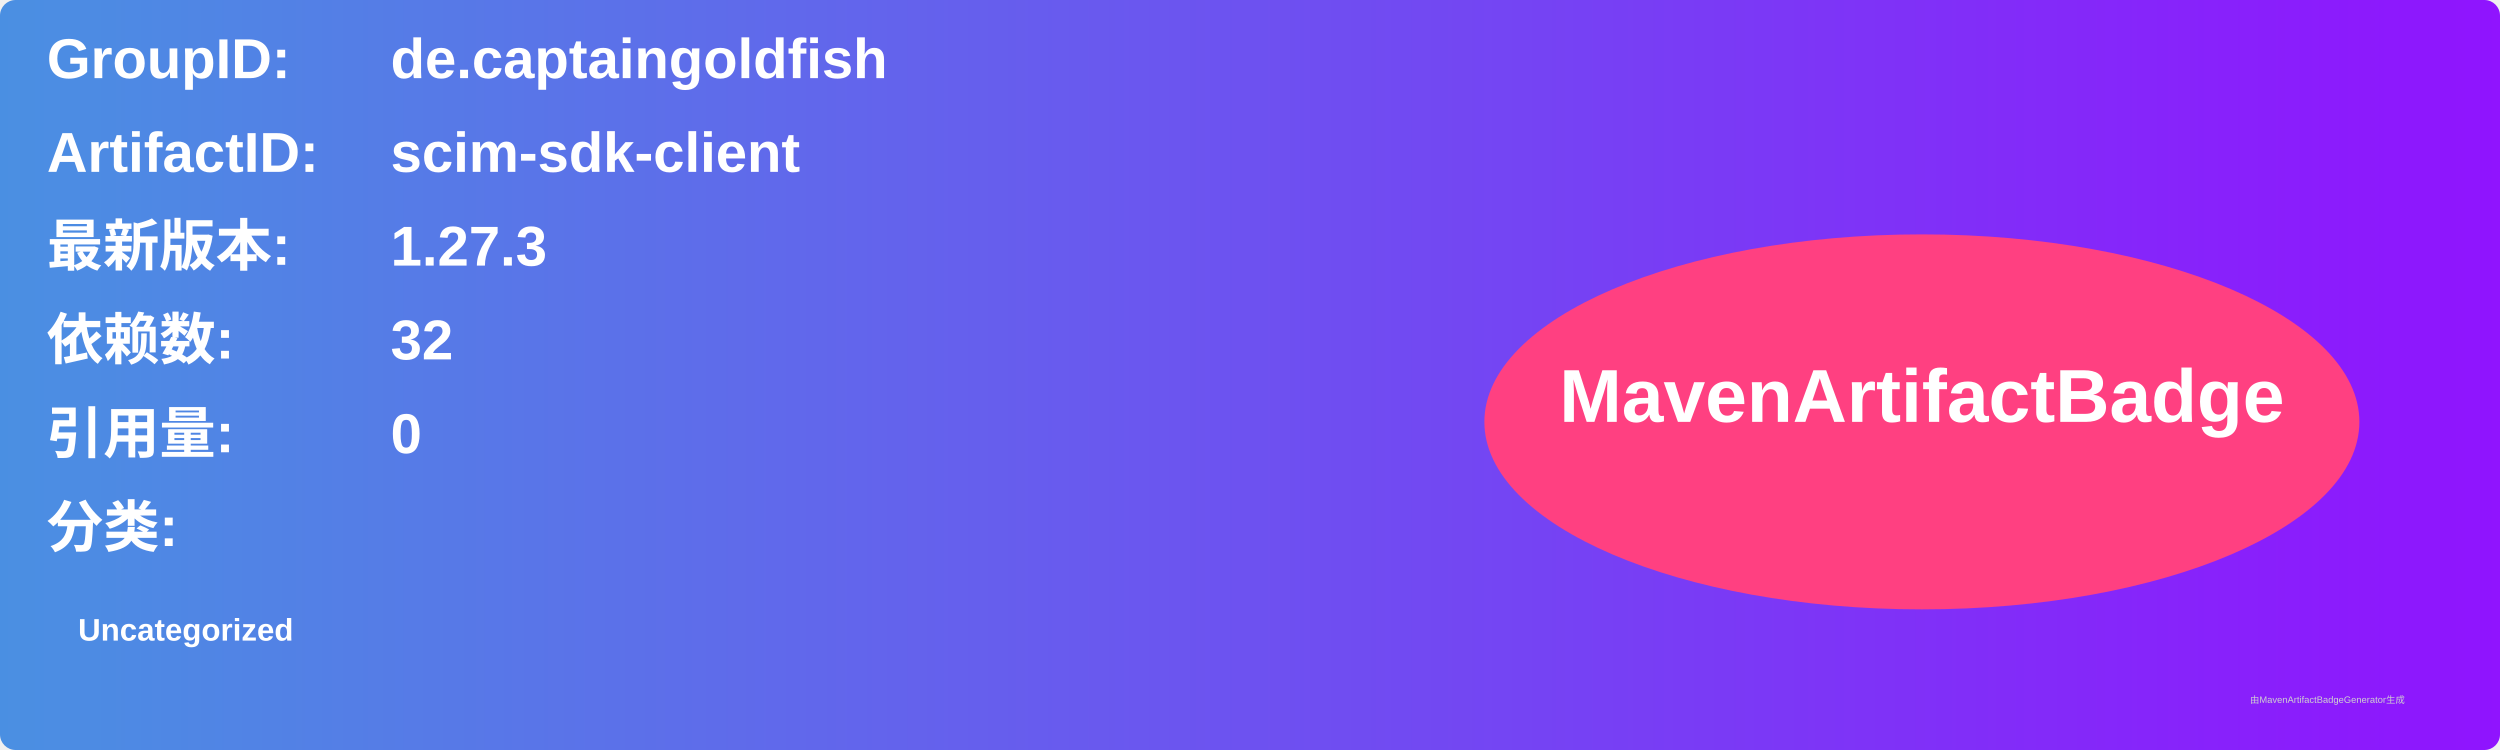
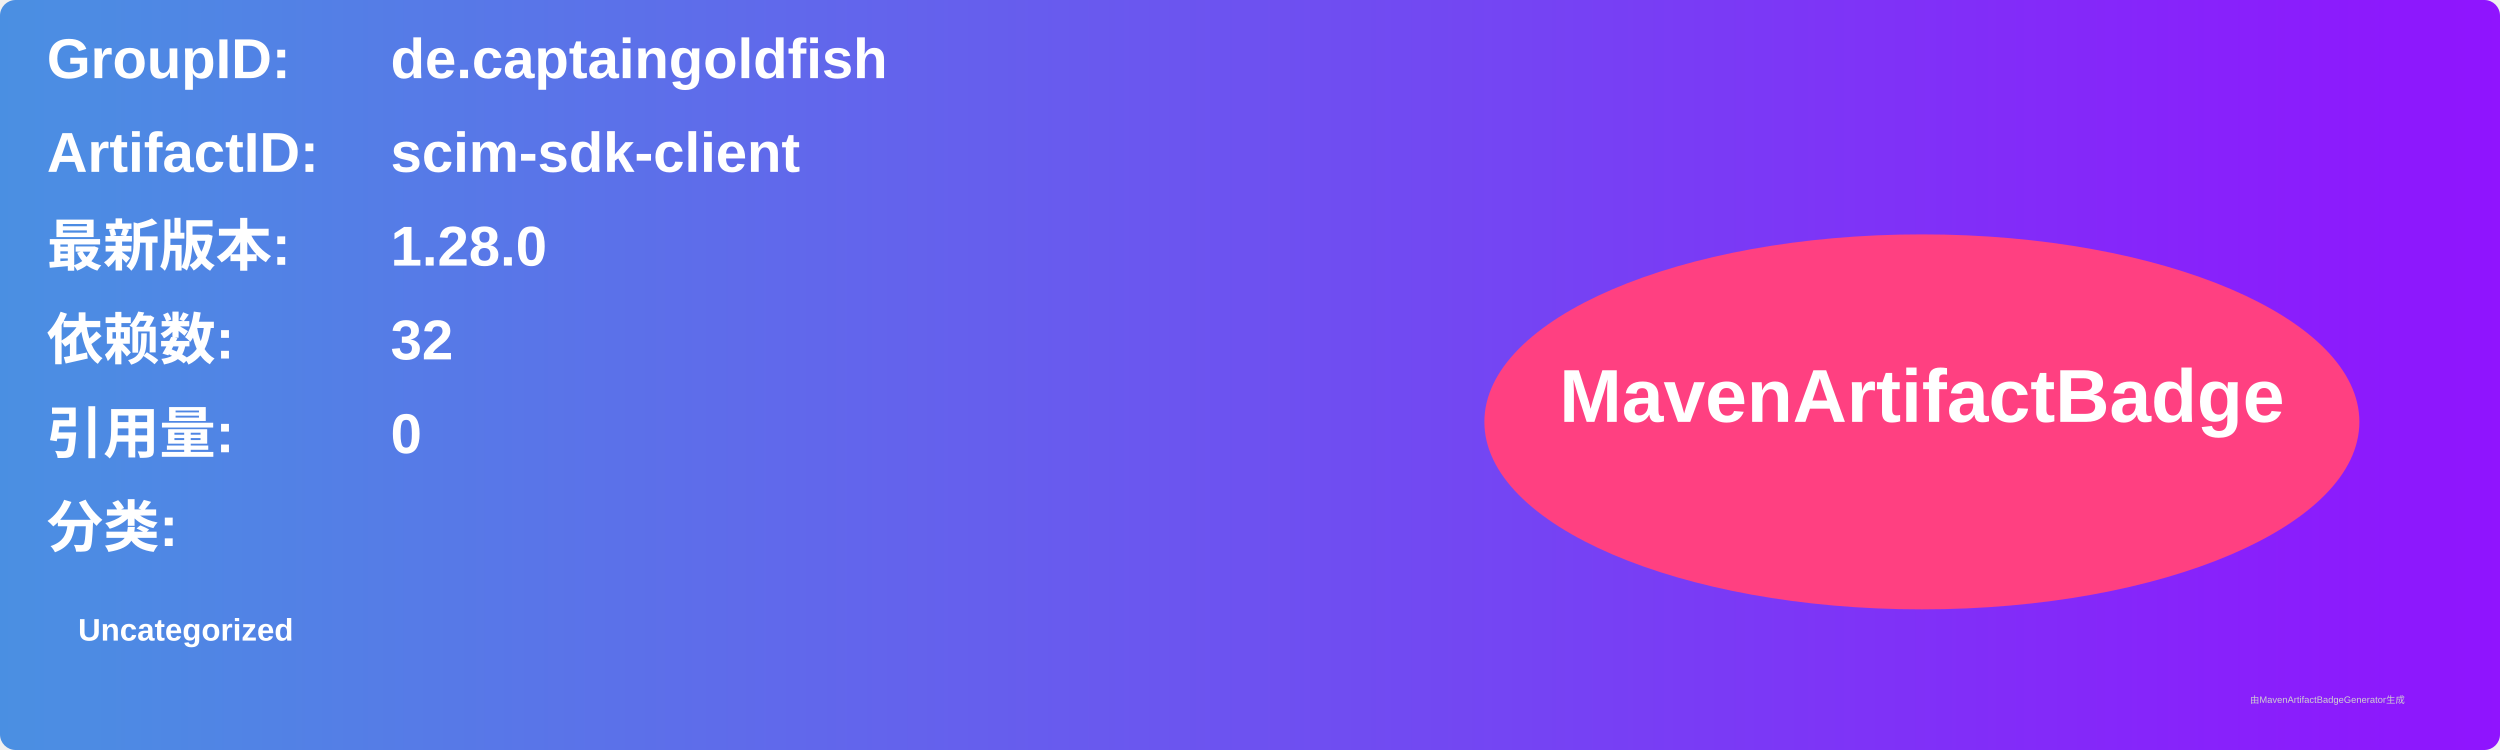
<svg xmlns="http://www.w3.org/2000/svg" width="800" height="240" viewBox="0 0 800 240">
  <linearGradient id="grad" x1="0%" y1="0%" x2="100%" y2="0%">
    <stop offset="0%" stop-color="#4a90e2" />
    <stop offset="100%" stop-color="#9013fe" />
  </linearGradient>
  <rect width="100%" height="100%" rx="5" ry="5" fill="url(#grad)" />
  <g transform="translate(15, 15)">
    <text x="0" y="10" font-family="Arial" font-size="18" fill="white" font-weight="bold" width="260">GroupID:</text>
    <text x="110" y="10" font-family="Arial" font-size="18" fill="white" font-weight="bold" width="460">de.captaingoldfish</text>
    <text x="0" y="40" font-family="Arial" font-size="18" fill="white" font-weight="bold" width="260">ArtifactID:</text>
    <text x="110" y="40" font-family="Arial" font-size="18" fill="white" font-weight="bold" width="460">scim-sdk-client</text>
    <text x="0" y="70" font-family="Arial" font-size="18" fill="white" font-weight="bold">最新版本:</text>
    <text x="110" y="70" font-family="Arial" font-size="18" fill="white" font-weight="bold">
-       <tspan font-weight="bold">1.27.3</tspan>
+       <tspan font-weight="bold">1.28.0</tspan>
    </text>
    <text x="0" y="100" font-family="Arial" font-size="18" fill="white" font-weight="bold">依赖数: </text>
    <text x="110" y="100" font-family="Arial" font-size="18" fill="white">
      <tspan font-weight="bold">32</tspan>
    </text>
    <text x="0" y="130" font-family="Arial" font-size="18" fill="white" font-weight="bold">引用量: </text>
    <text x="110" y="130" font-family="Arial" font-size="18" fill="white">
      <tspan font-weight="bold">0</tspan>
    </text>
    <text x="0" y="160" font-family="Arial" font-size="18" fill="white" font-weight="bold">分类:</text>
    <text x="10" y="190" font-family="Arial" font-size="10" fill="white">
      <tspan font-weight="bold">Uncategorized</tspan>
    </text>
    <ellipse cx="600" cy="120" rx="140" ry="60" fill="#ff4081" />
    <text x="600" y="120" text-anchor="middle" font-family="Arial" font-size="24" fill="white" font-weight="bold">MavenArtifactBadge</text>
  </g>
  <text x="720" y="225" font-family="Arial" font-size="3" fill="#d0d0d0">由MavenArtifactBadgeGenerator生成</text>
</svg>
